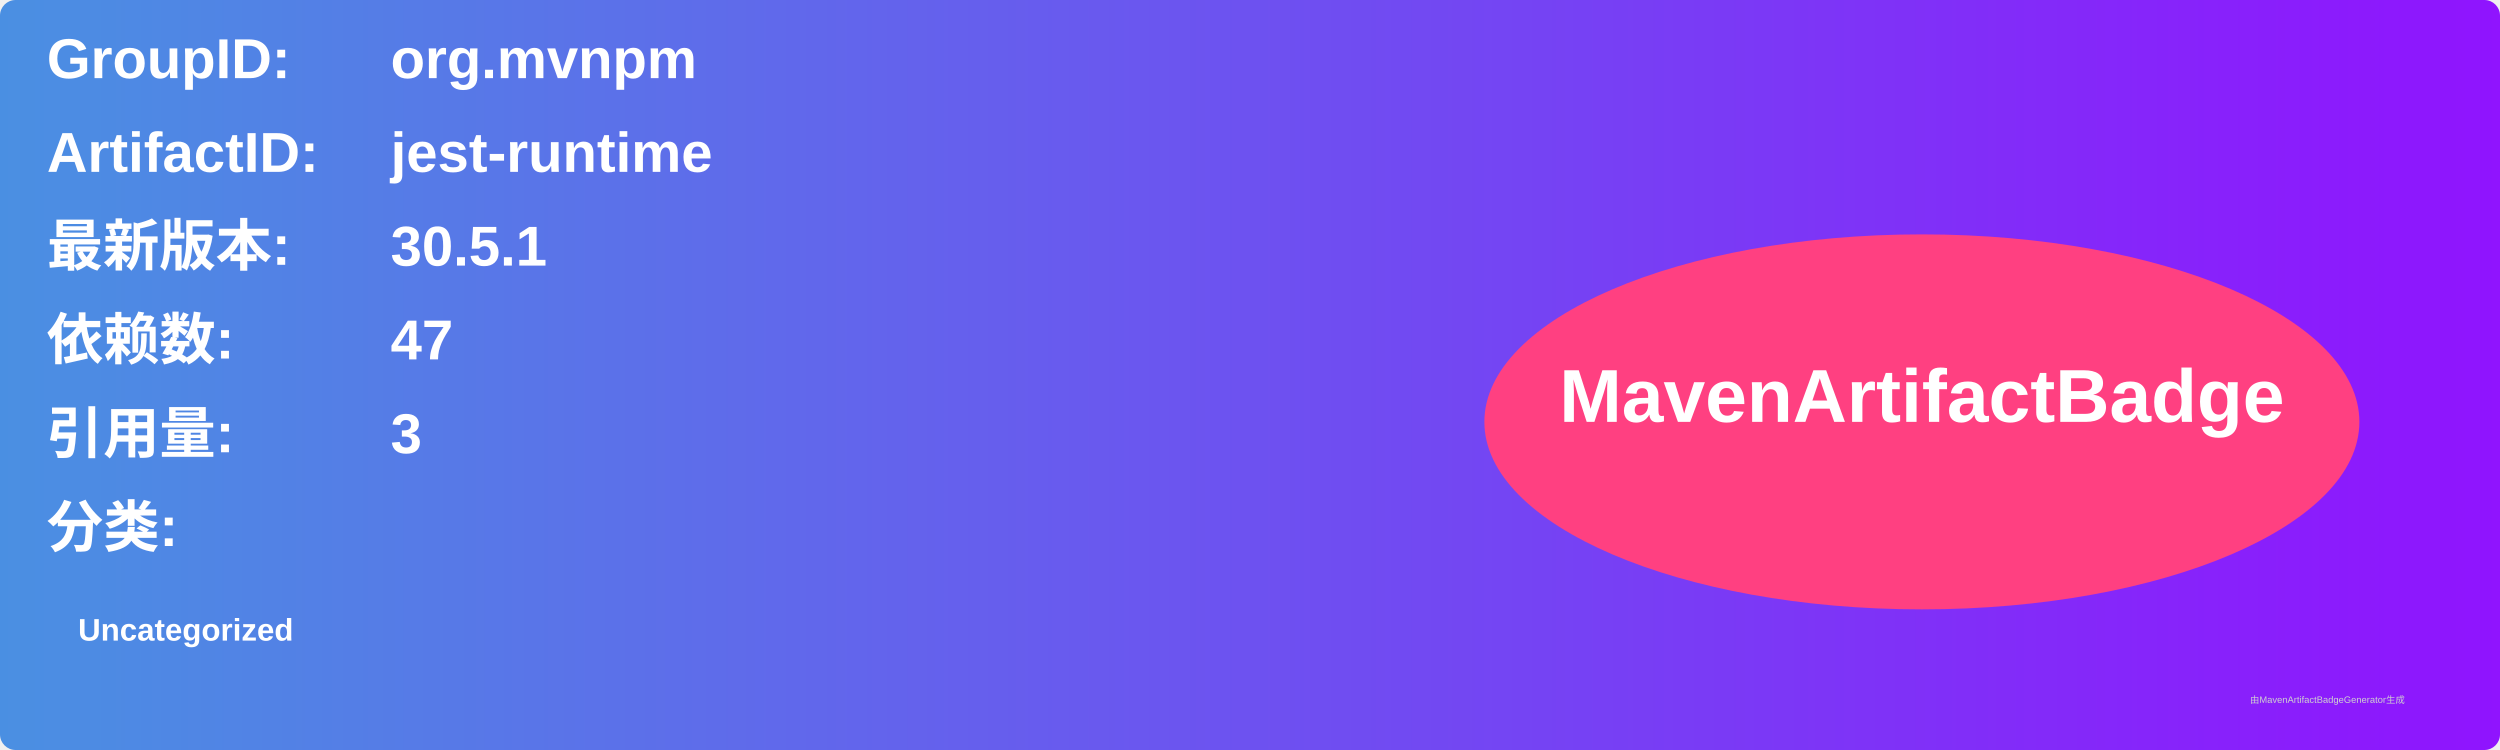
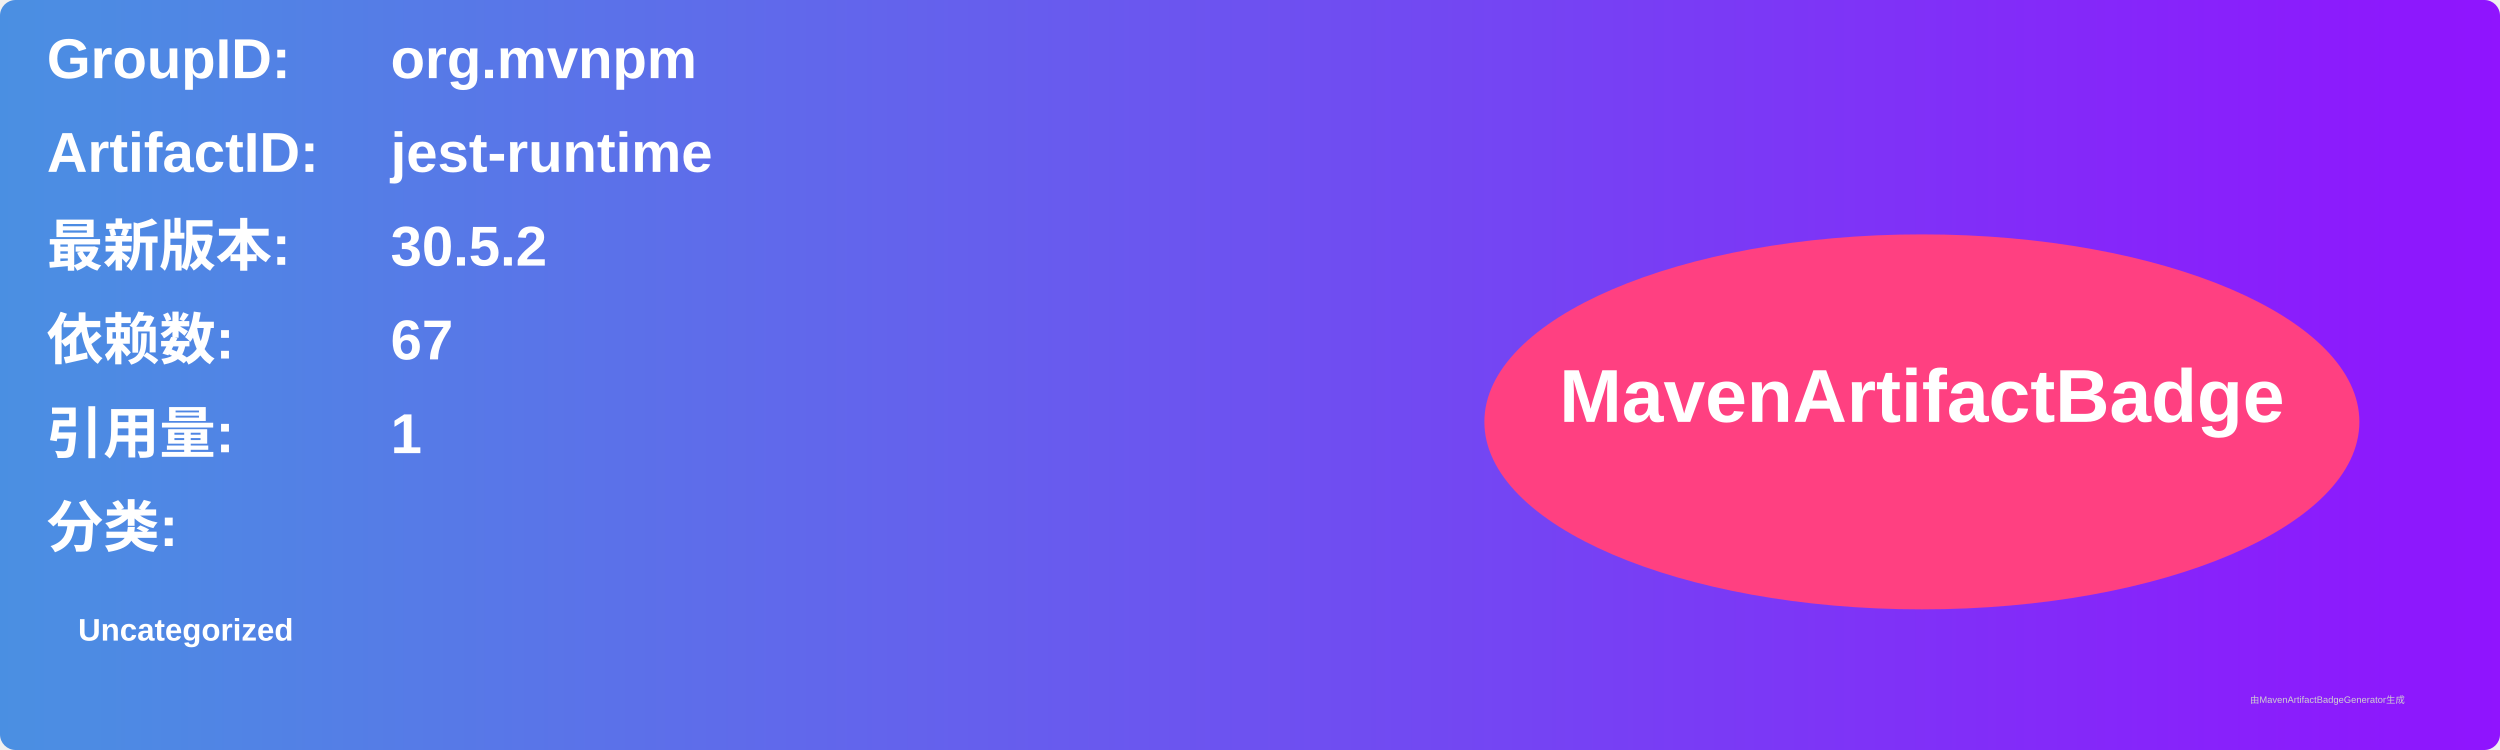
<svg xmlns="http://www.w3.org/2000/svg" width="800" height="240" viewBox="0 0 800 240">
  <linearGradient id="grad" x1="0%" y1="0%" x2="100%" y2="0%">
    <stop offset="0%" stop-color="#4a90e2" />
    <stop offset="100%" stop-color="#9013fe" />
  </linearGradient>
  <rect width="100%" height="100%" rx="5" ry="5" fill="url(#grad)" />
  <g transform="translate(15, 15)">
    <text x="0" y="10" font-family="Arial" font-size="18" fill="white" font-weight="bold" width="260">GroupID:</text>
    <text x="110" y="10" font-family="Arial" font-size="18" fill="white" font-weight="bold" width="460">org.mvnpm</text>
    <text x="0" y="40" font-family="Arial" font-size="18" fill="white" font-weight="bold" width="260">ArtifactID:</text>
    <text x="110" y="40" font-family="Arial" font-size="18" fill="white" font-weight="bold" width="460">jest-runtime</text>
    <text x="0" y="70" font-family="Arial" font-size="18" fill="white" font-weight="bold">最新版本:</text>
    <text x="110" y="70" font-family="Arial" font-size="18" fill="white" font-weight="bold">
-       <tspan font-weight="bold">30.5.1</tspan>
+       <tspan font-weight="bold">30.5.2</tspan>
    </text>
    <text x="0" y="100" font-family="Arial" font-size="18" fill="white" font-weight="bold">依赖数: </text>
    <text x="110" y="100" font-family="Arial" font-size="18" fill="white">
-       <tspan font-weight="bold">47</tspan>
+       <tspan font-weight="bold">67</tspan>
    </text>
    <text x="0" y="130" font-family="Arial" font-size="18" fill="white" font-weight="bold">引用量: </text>
    <text x="110" y="130" font-family="Arial" font-size="18" fill="white">
-       <tspan font-weight="bold">3</tspan>
+       <tspan font-weight="bold">1</tspan>
    </text>
    <text x="0" y="160" font-family="Arial" font-size="18" fill="white" font-weight="bold">分类:</text>
    <text x="10" y="190" font-family="Arial" font-size="10" fill="white">
      <tspan font-weight="bold">Uncategorized</tspan>
    </text>
    <ellipse cx="600" cy="120" rx="140" ry="60" fill="#ff4081" />
    <text x="600" y="120" text-anchor="middle" font-family="Arial" font-size="24" fill="white" font-weight="bold">MavenArtifactBadge</text>
  </g>
  <text x="720" y="225" font-family="Arial" font-size="3" fill="#d0d0d0">由MavenArtifactBadgeGenerator生成</text>
</svg>
